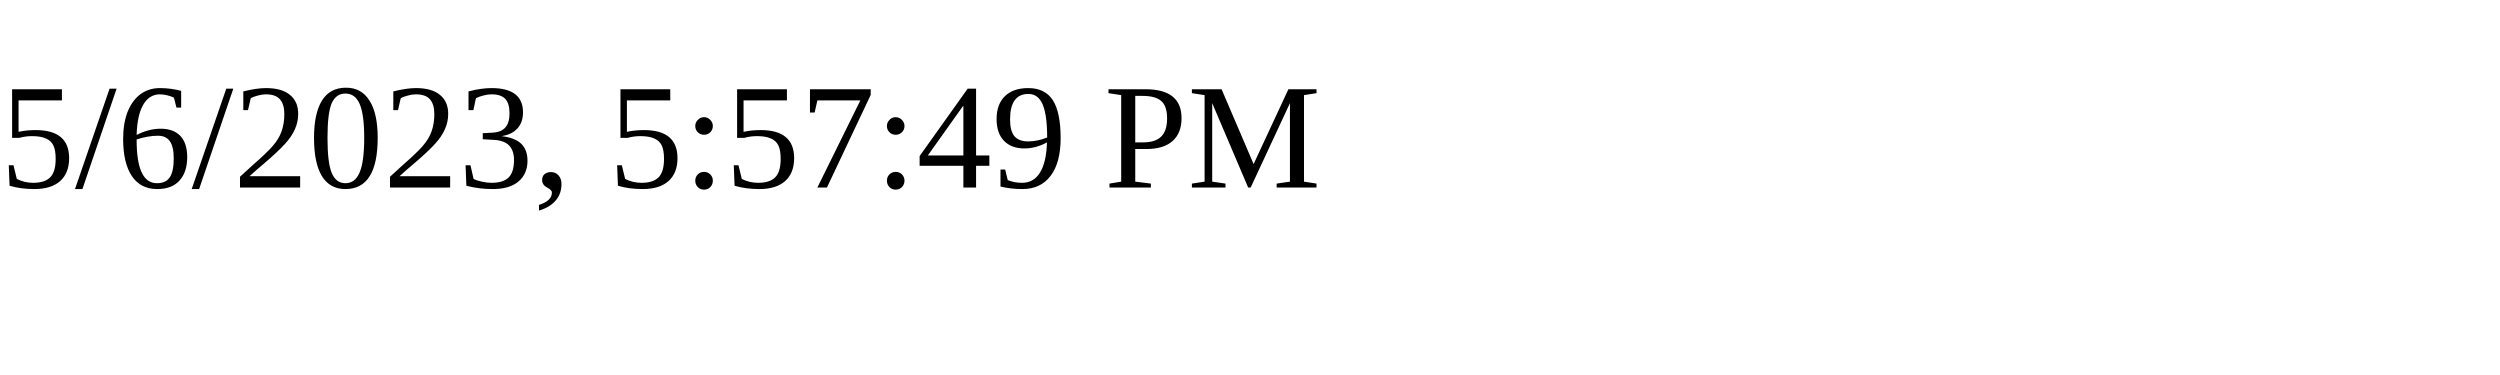
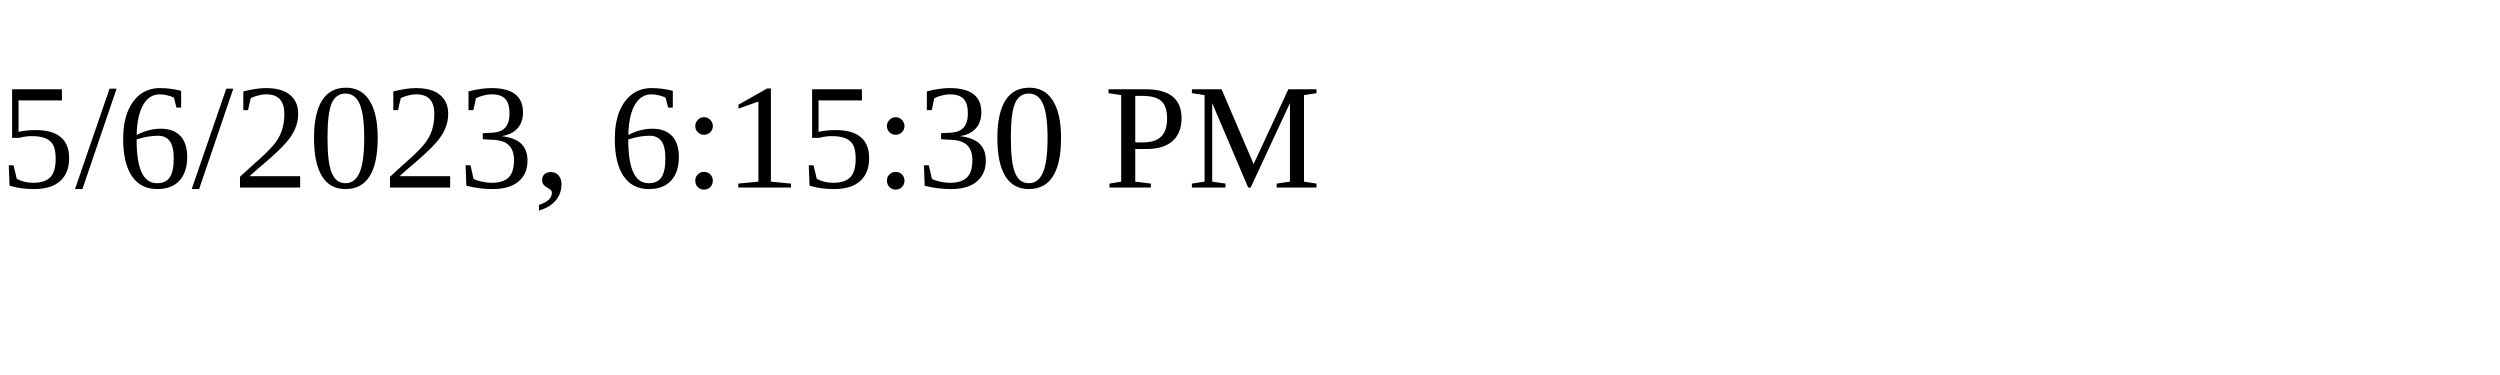
<svg xmlns="http://www.w3.org/2000/svg" height="30" width="200">
-   <text x="0" y="15">5/6/2023, 5:57:49 PM</text>
+   <text x="0" y="15">5/6/2023, 6:15:30 PM</text>
</svg>
